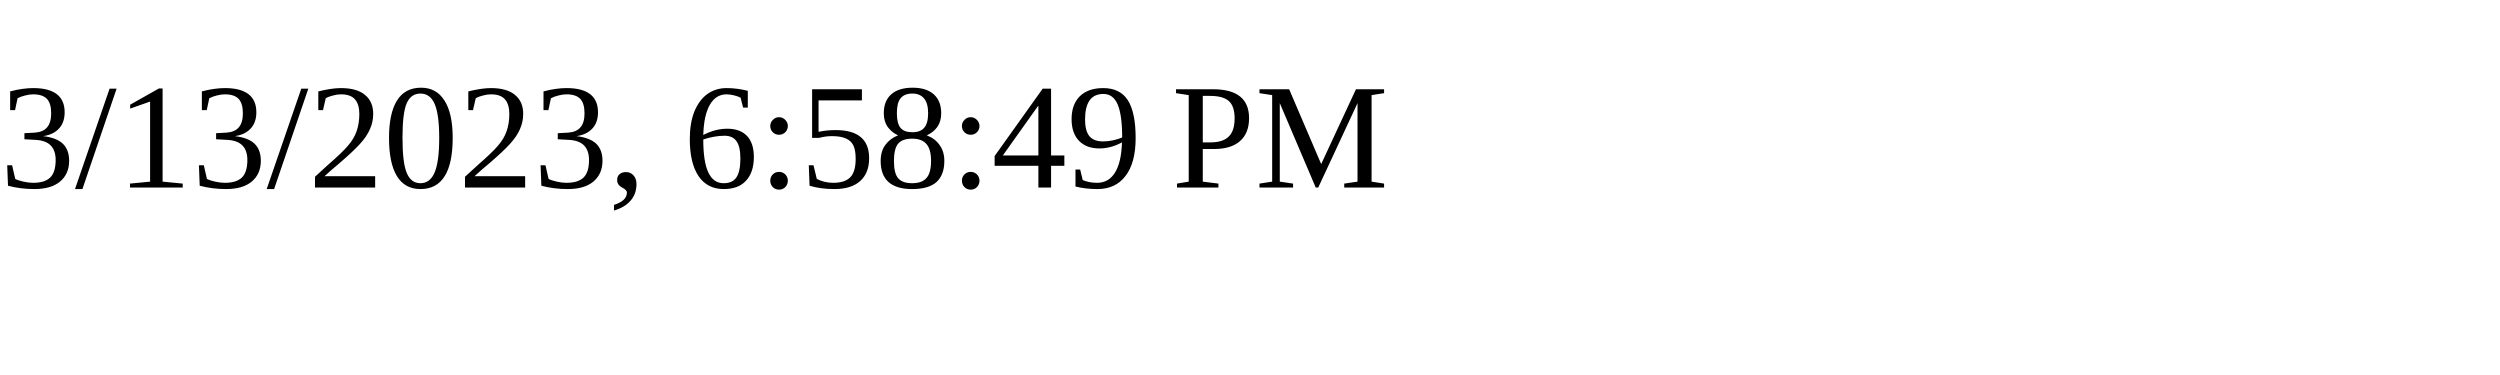
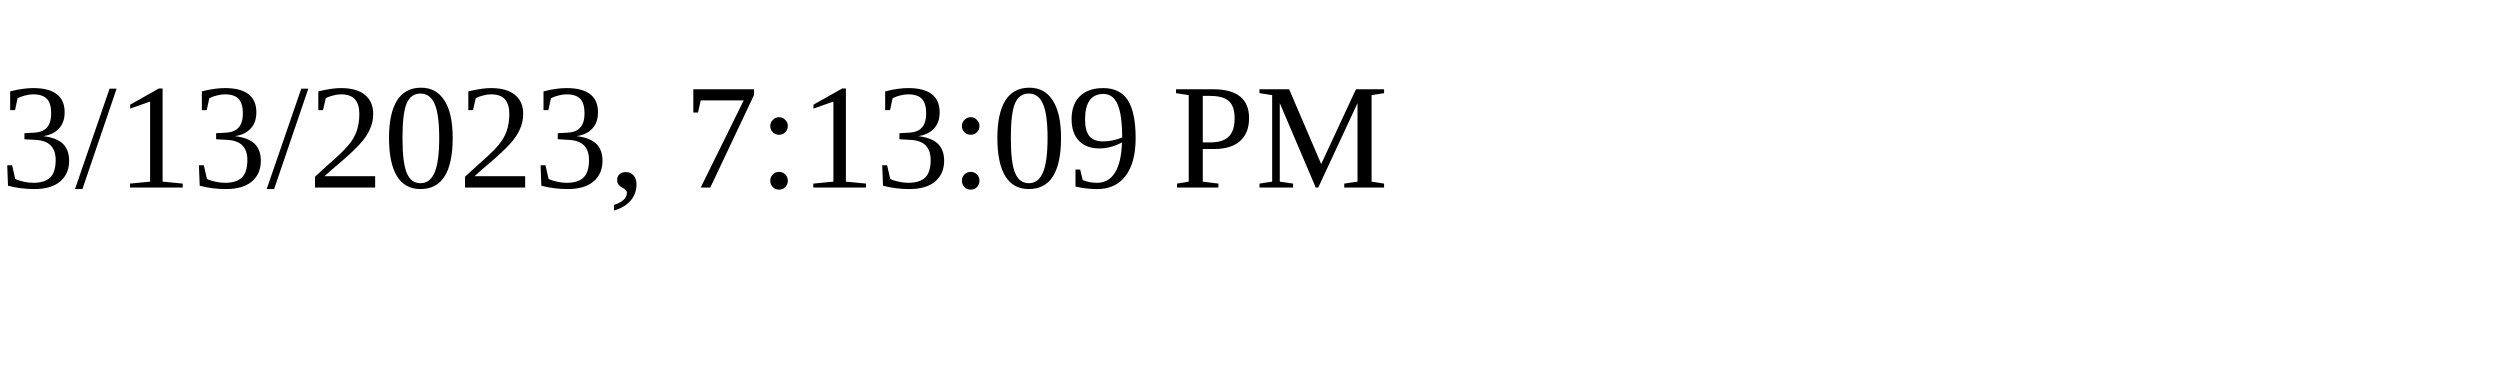
<svg xmlns="http://www.w3.org/2000/svg" height="30" width="200">
-   <text x="0" y="15">3/13/2023, 6:58:49 PM</text>
+   <text x="0" y="15">3/13/2023, 7:13:09 PM</text>
</svg>
